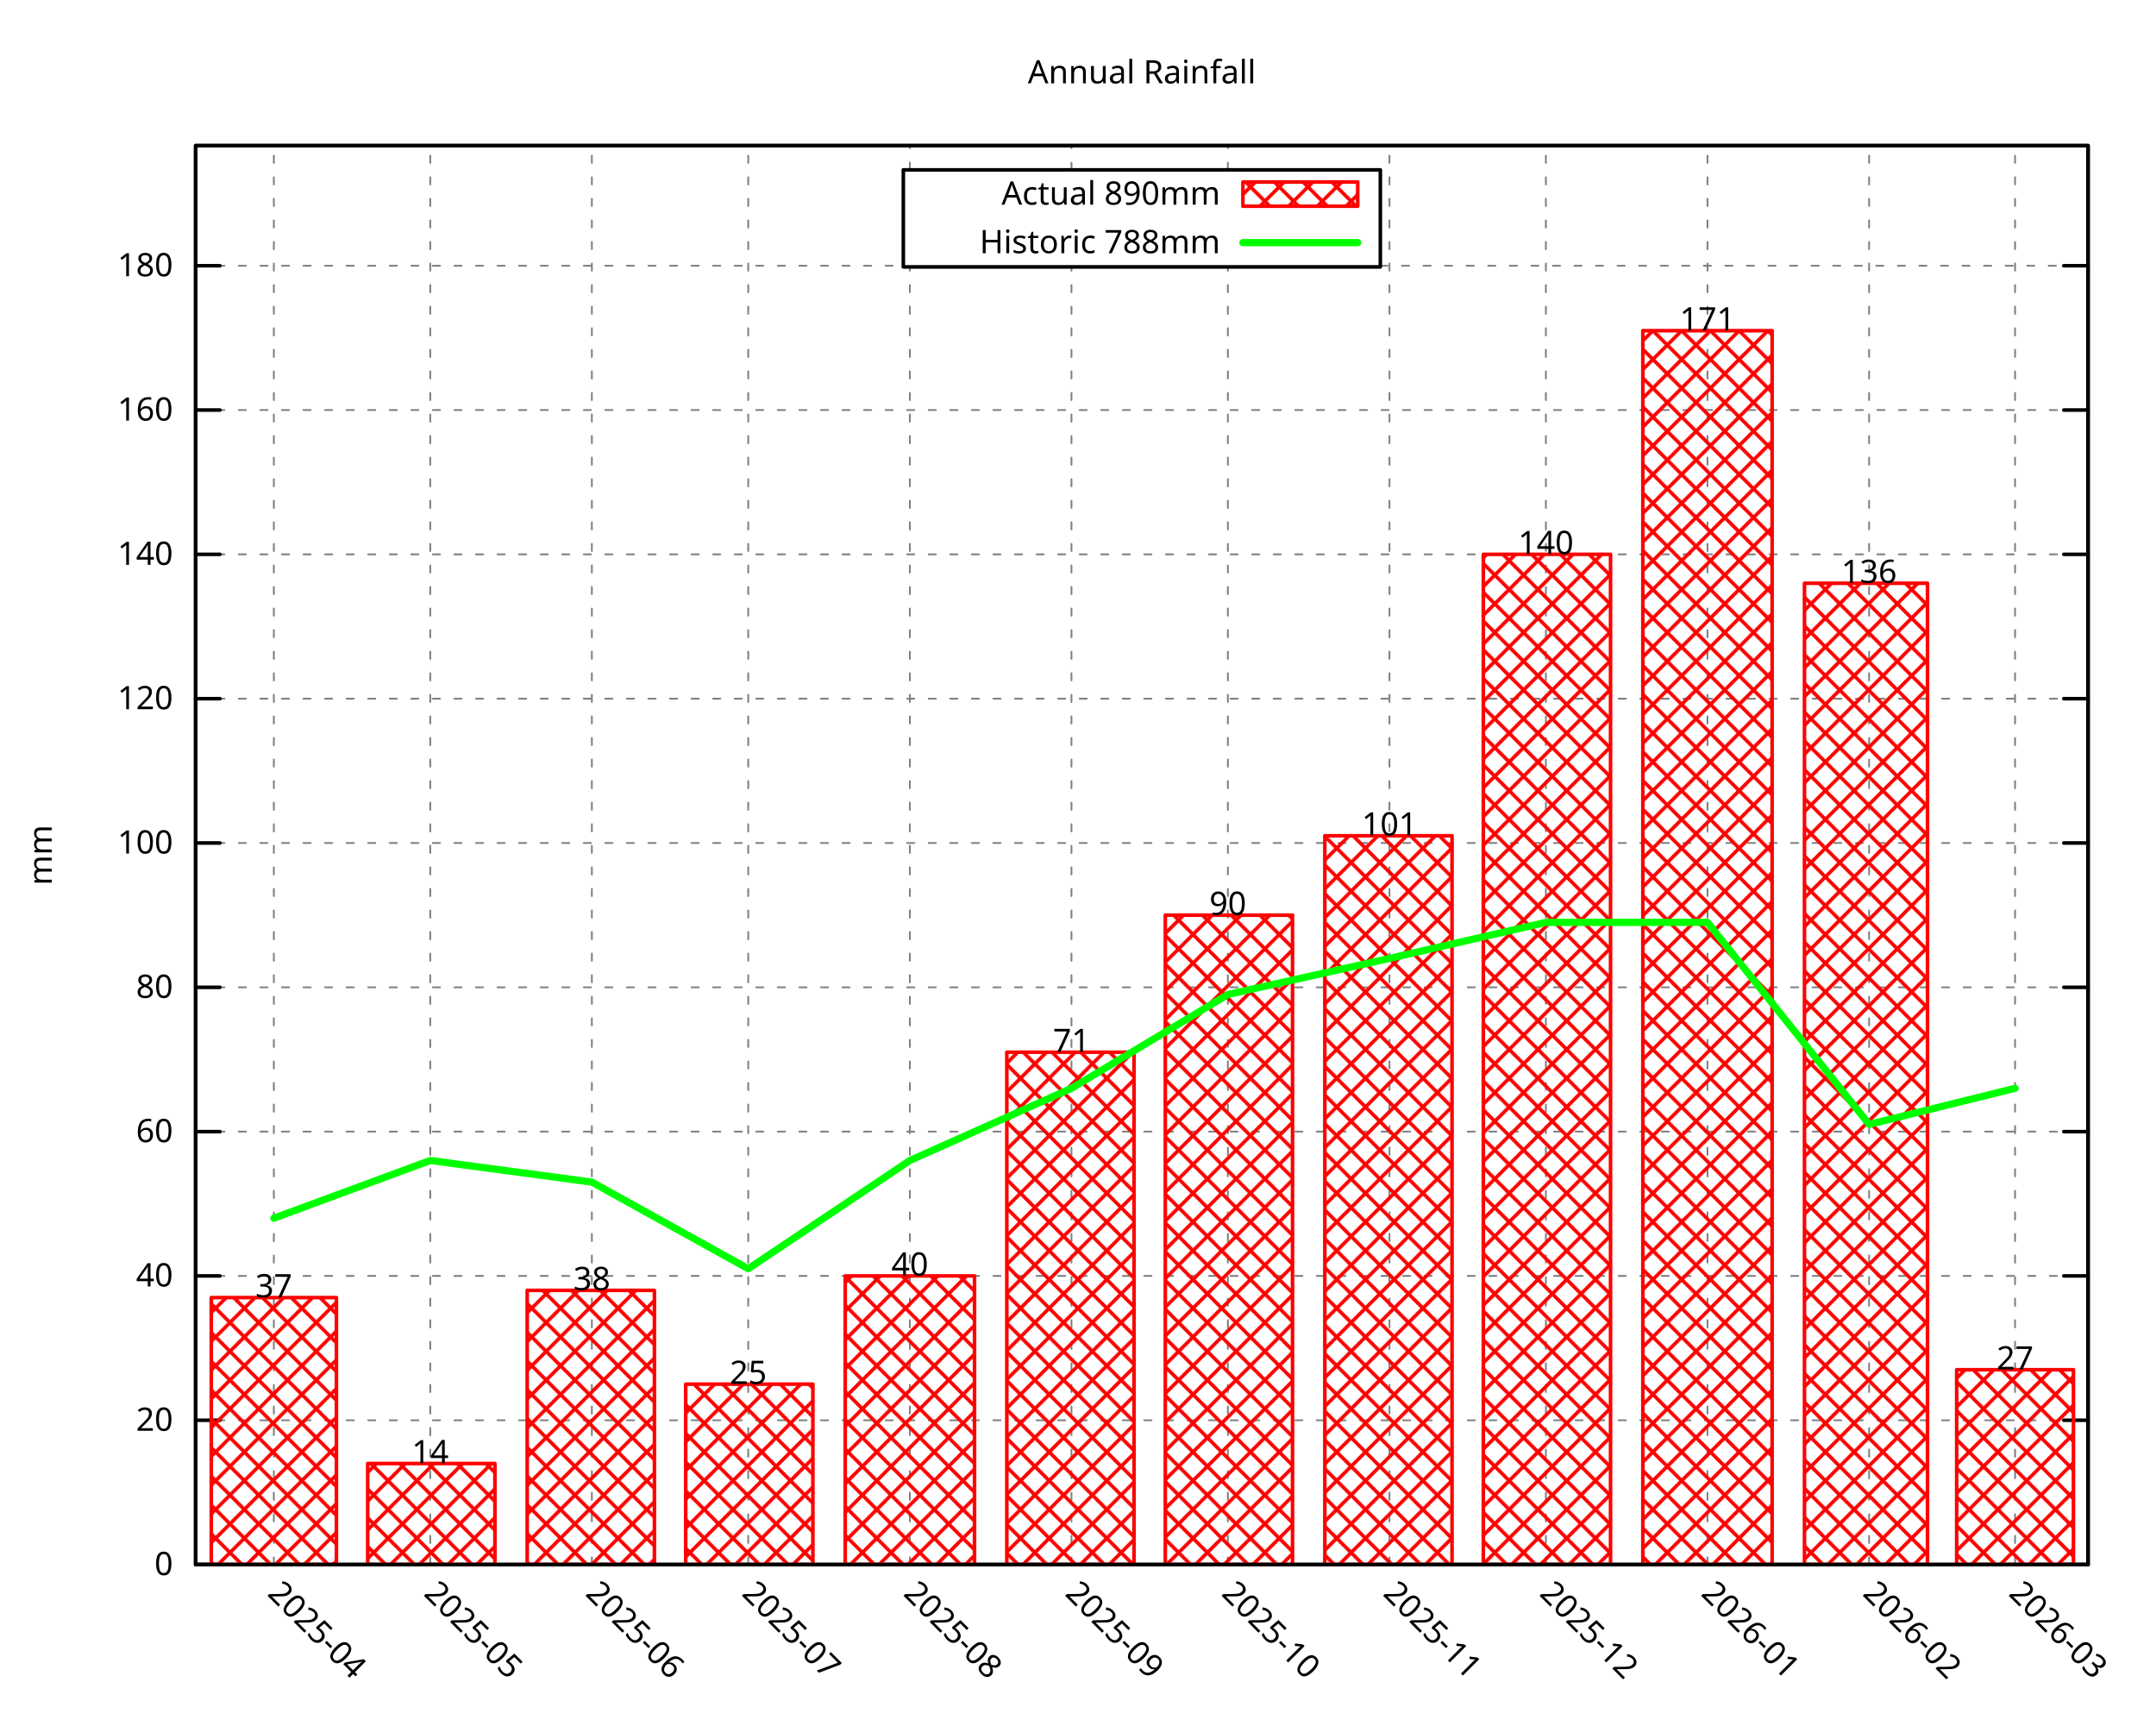
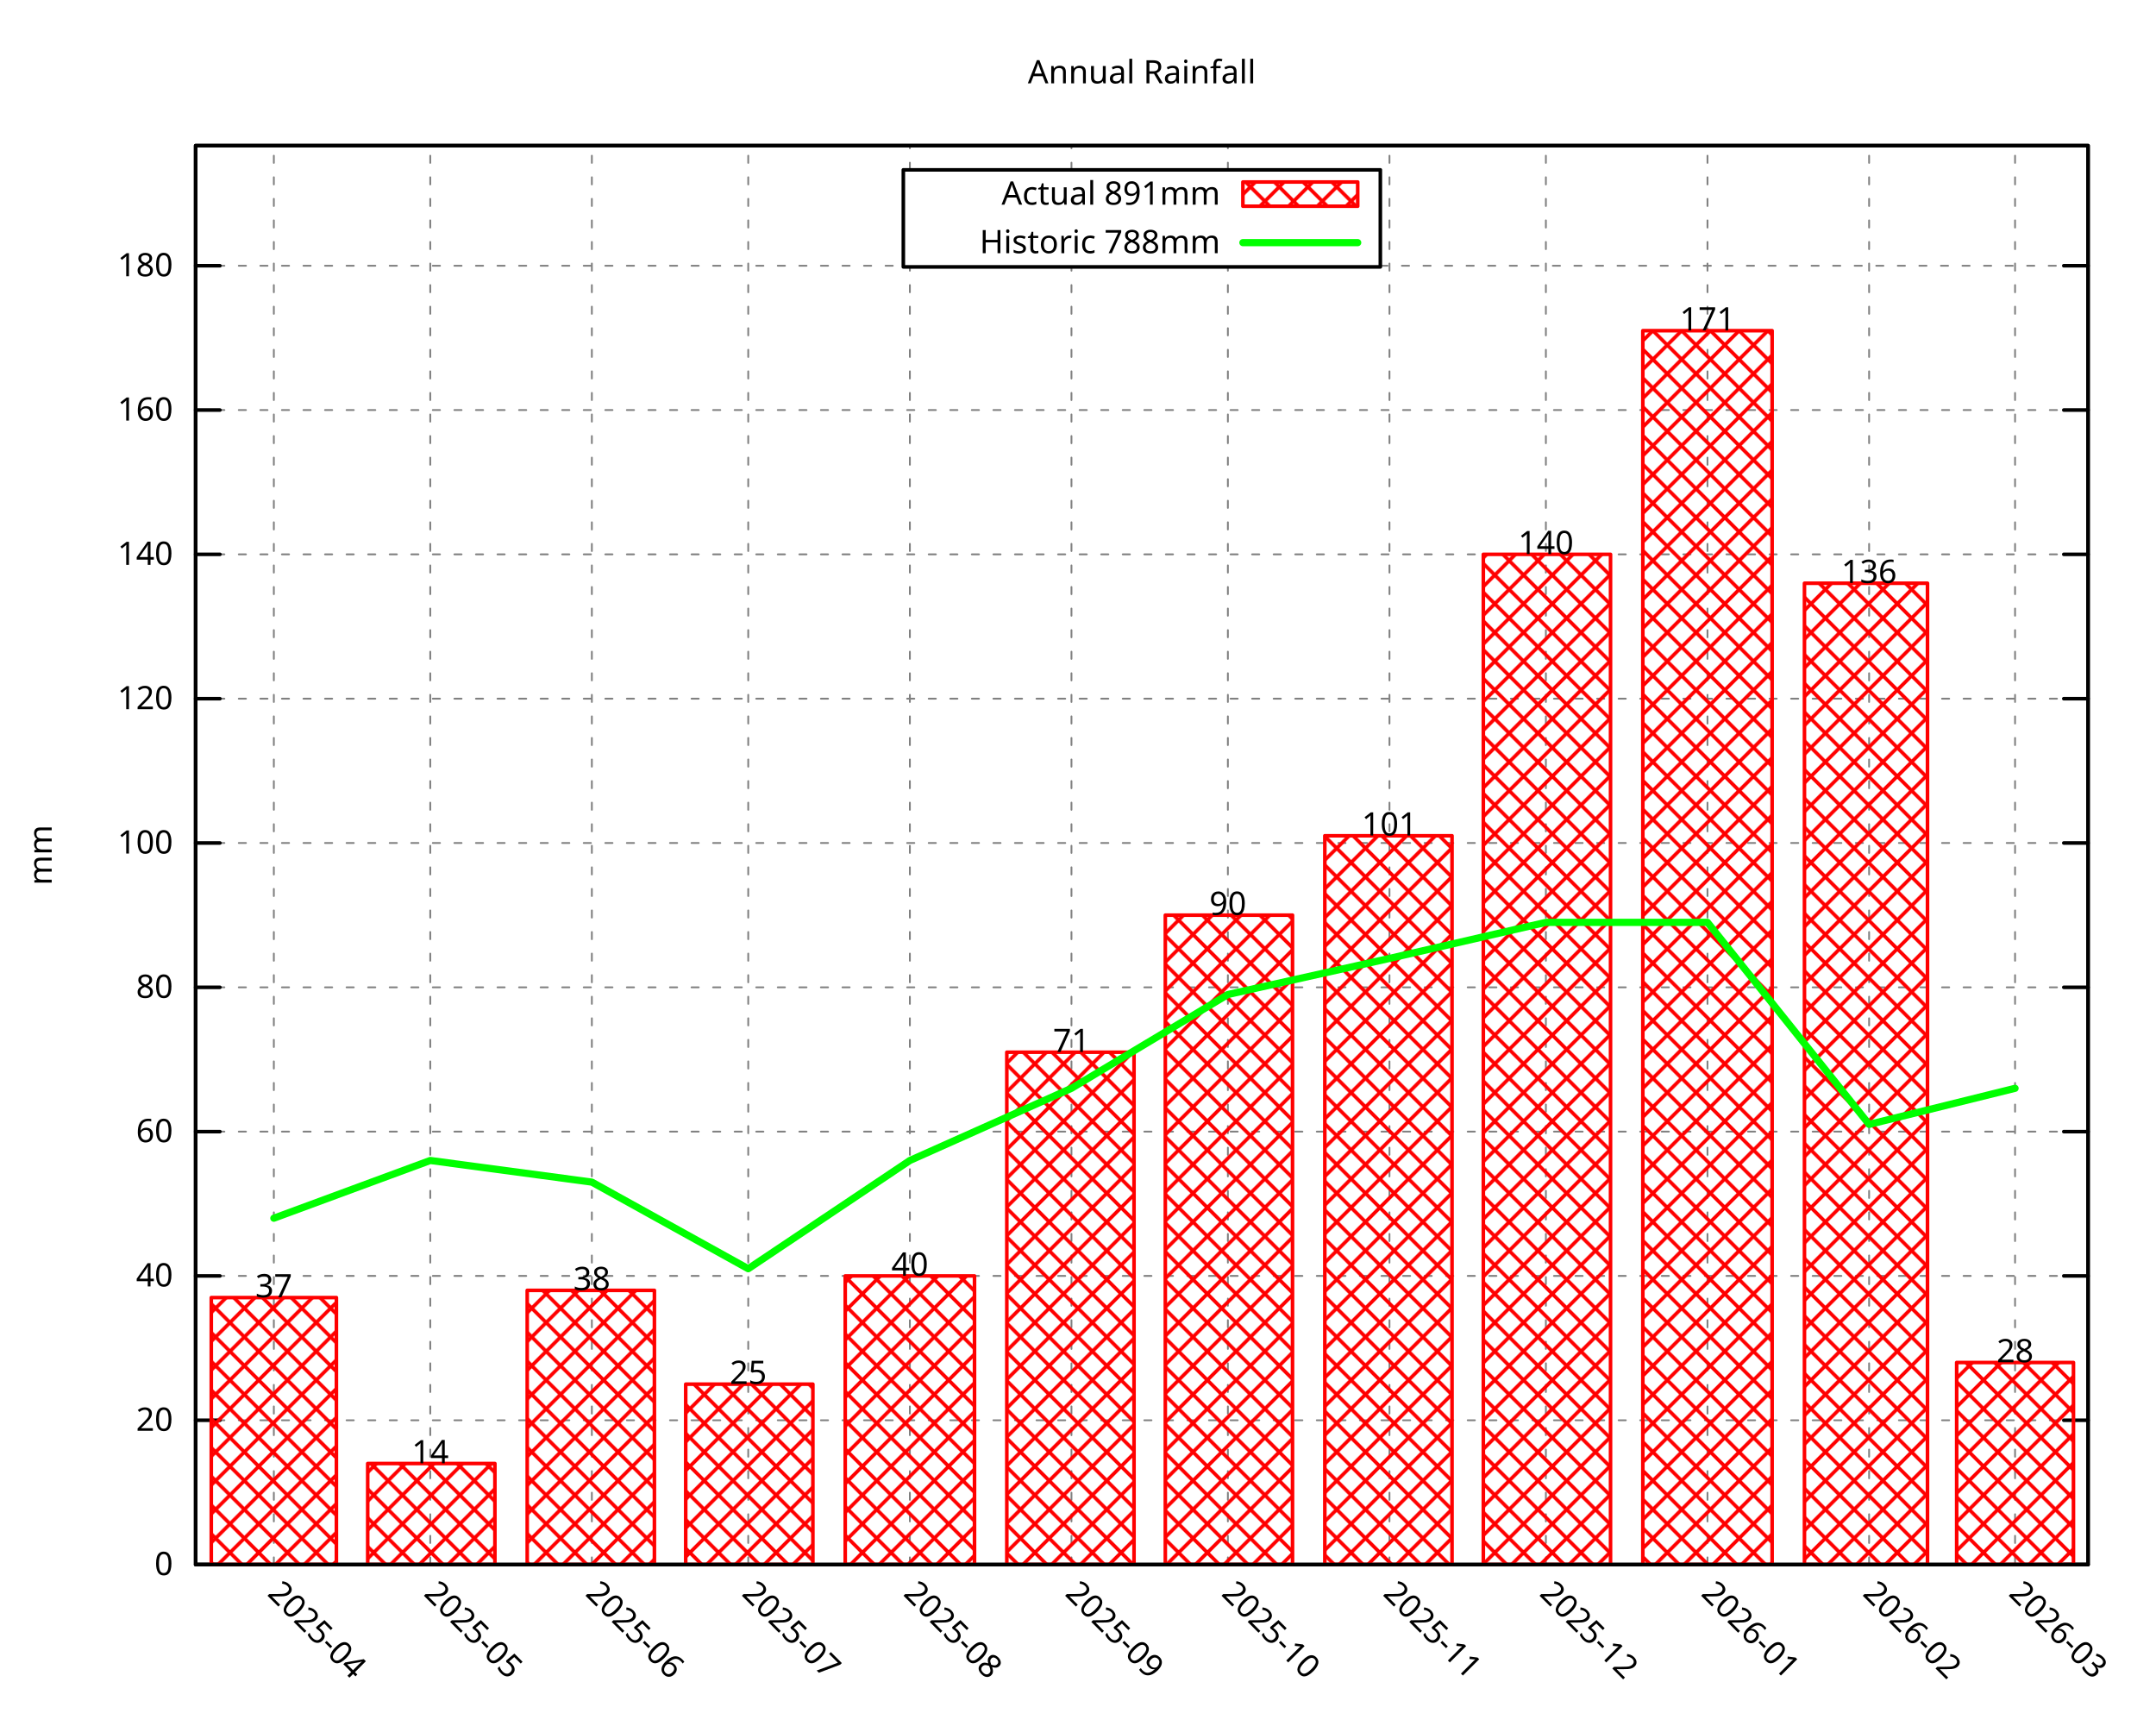
<svg xmlns="http://www.w3.org/2000/svg" xmlns:xlink="http://www.w3.org/1999/xlink" width="600" height="480" viewBox="0 0 600 480">
  <g id="gnuplot_canvas">
    <rect x="0" y="0" width="600" height="480" fill="none" />
    <defs>
      <circle id="gpDot" r="0.5" stroke-width="0.5" stroke="currentColor" />
      <path id="gpPt0" stroke-width="0.296" stroke="currentColor" d="M-1,0 h2 M0,-1 v2" />
      <path id="gpPt1" stroke-width="0.296" stroke="currentColor" d="M-1,-1 L1,1 M1,-1 L-1,1" />
      <path id="gpPt2" stroke-width="0.296" stroke="currentColor" d="M-1,0 L1,0 M0,-1 L0,1 M-1,-1 L1,1 M-1,1 L1,-1" />
      <rect id="gpPt3" stroke-width="0.296" stroke="currentColor" x="-1" y="-1" width="2" height="2" />
      <rect id="gpPt4" stroke-width="0.296" stroke="currentColor" fill="currentColor" x="-1" y="-1" width="2" height="2" />
      <circle id="gpPt5" stroke-width="0.296" stroke="currentColor" cx="0" cy="0" r="1" />
      <use xlink:href="#gpPt5" id="gpPt6" fill="currentColor" stroke="none" />
      <path id="gpPt7" stroke-width="0.296" stroke="currentColor" d="M0,-1.33 L-1.33,0.67 L1.33,0.67 z" />
      <use xlink:href="#gpPt7" id="gpPt8" fill="currentColor" stroke="none" />
      <use xlink:href="#gpPt7" id="gpPt9" stroke="currentColor" transform="rotate(180)" />
      <use xlink:href="#gpPt9" id="gpPt10" fill="currentColor" stroke="none" />
      <use xlink:href="#gpPt3" id="gpPt11" stroke="currentColor" transform="rotate(45)" />
      <use xlink:href="#gpPt11" id="gpPt12" fill="currentColor" stroke="none" />
      <path id="gpPt13" stroke-width="0.296" stroke="currentColor" d="M0,1.330 L1.265,0.411 L0.782,-1.067 L-0.782,-1.076 L-1.265,0.411 z" />
      <use xlink:href="#gpPt13" id="gpPt14" fill="currentColor" stroke="none" />
      <filter id="textbox" filterUnits="objectBoundingBox" x="0" y="0" height="1" width="1">
        <feFlood flood-color="white" flood-opacity="1" result="bgnd" />
        <feComposite in="SourceGraphic" in2="bgnd" operator="atop" />
      </filter>
      <filter id="greybox" filterUnits="objectBoundingBox" x="0" y="0" height="1" width="1">
        <feFlood flood-color="lightgrey" flood-opacity="1" result="grey" />
        <feComposite in="SourceGraphic" in2="grey" operator="atop" />
      </filter>
    </defs>
    <g fill="none" color="white" stroke="currentColor" stroke-width="1.00" stroke-linecap="round" stroke-linejoin="round">
</g>
    <g fill="none" color="black" stroke="currentColor" stroke-width="1.00" stroke-linecap="round" stroke-linejoin="round">
</g>
    <g fill="none" color="black" stroke="black" stroke-width="0.50" stroke-linecap="round" stroke-linejoin="round">
</g>
    <g fill="none" color="gray" stroke="currentColor" stroke-width="0.50" stroke-linecap="round" stroke-linejoin="round">
      <path stroke="gray" stroke-dasharray="2,4" class="gridline" d="M54.45,435.32 L581.09,435.32  " />
    </g>
    <g fill="none" color="gray" stroke="gray" stroke-width="1.00" stroke-linecap="round" stroke-linejoin="round">
</g>
    <g fill="none" color="black" stroke="currentColor" stroke-width="1.00" stroke-linecap="round" stroke-linejoin="round">
      <path stroke="black" d="M54.45,435.32 L61.20,435.32 M581.09,435.32 L574.34,435.32  " />
      <g transform="translate(48.15,438.25)" stroke="none" fill="black" font-family="Droid Sans" font-size="9.00" text-anchor="end">
        <text>
          <tspan font-family="Droid Sans"> 0</tspan>
        </text>
      </g>
    </g>
    <g fill="none" color="black" stroke="currentColor" stroke-width="1.00" stroke-linecap="round" stroke-linejoin="round">
</g>
    <g fill="none" color="black" stroke="black" stroke-width="0.50" stroke-linecap="round" stroke-linejoin="round">
</g>
    <g fill="none" color="gray" stroke="currentColor" stroke-width="0.50" stroke-linecap="round" stroke-linejoin="round">
      <path stroke="gray" stroke-dasharray="2,4" class="gridline" d="M54.45,395.17 L581.09,395.17  " />
    </g>
    <g fill="none" color="gray" stroke="gray" stroke-width="1.00" stroke-linecap="round" stroke-linejoin="round">
</g>
    <g fill="none" color="black" stroke="currentColor" stroke-width="1.00" stroke-linecap="round" stroke-linejoin="round">
      <path stroke="black" d="M54.45,395.17 L61.20,395.17 M581.09,395.17 L574.34,395.17  " />
      <g transform="translate(48.15,398.10)" stroke="none" fill="black" font-family="Droid Sans" font-size="9.00" text-anchor="end">
        <text>
          <tspan font-family="Droid Sans"> 20</tspan>
        </text>
      </g>
    </g>
    <g fill="none" color="black" stroke="currentColor" stroke-width="1.00" stroke-linecap="round" stroke-linejoin="round">
</g>
    <g fill="none" color="black" stroke="black" stroke-width="0.50" stroke-linecap="round" stroke-linejoin="round">
</g>
    <g fill="none" color="gray" stroke="currentColor" stroke-width="0.50" stroke-linecap="round" stroke-linejoin="round">
      <path stroke="gray" stroke-dasharray="2,4" class="gridline" d="M54.45,355.01 L581.09,355.01  " />
    </g>
    <g fill="none" color="gray" stroke="gray" stroke-width="1.00" stroke-linecap="round" stroke-linejoin="round">
</g>
    <g fill="none" color="black" stroke="currentColor" stroke-width="1.00" stroke-linecap="round" stroke-linejoin="round">
      <path stroke="black" d="M54.45,355.01 L61.20,355.01 M581.09,355.01 L574.34,355.01  " />
      <g transform="translate(48.15,357.94)" stroke="none" fill="black" font-family="Droid Sans" font-size="9.00" text-anchor="end">
        <text>
          <tspan font-family="Droid Sans"> 40</tspan>
        </text>
      </g>
    </g>
    <g fill="none" color="black" stroke="currentColor" stroke-width="1.00" stroke-linecap="round" stroke-linejoin="round">
</g>
    <g fill="none" color="black" stroke="black" stroke-width="0.50" stroke-linecap="round" stroke-linejoin="round">
</g>
    <g fill="none" color="gray" stroke="currentColor" stroke-width="0.50" stroke-linecap="round" stroke-linejoin="round">
      <path stroke="gray" stroke-dasharray="2,4" class="gridline" d="M54.45,314.86 L581.09,314.86  " />
    </g>
    <g fill="none" color="gray" stroke="gray" stroke-width="1.00" stroke-linecap="round" stroke-linejoin="round">
</g>
    <g fill="none" color="black" stroke="currentColor" stroke-width="1.00" stroke-linecap="round" stroke-linejoin="round">
      <path stroke="black" d="M54.45,314.86 L61.20,314.86 M581.09,314.86 L574.34,314.86  " />
      <g transform="translate(48.15,317.79)" stroke="none" fill="black" font-family="Droid Sans" font-size="9.00" text-anchor="end">
        <text>
          <tspan font-family="Droid Sans"> 60</tspan>
        </text>
      </g>
    </g>
    <g fill="none" color="black" stroke="currentColor" stroke-width="1.00" stroke-linecap="round" stroke-linejoin="round">
</g>
    <g fill="none" color="black" stroke="black" stroke-width="0.50" stroke-linecap="round" stroke-linejoin="round">
</g>
    <g fill="none" color="gray" stroke="currentColor" stroke-width="0.50" stroke-linecap="round" stroke-linejoin="round">
      <path stroke="gray" stroke-dasharray="2,4" class="gridline" d="M54.45,274.71 L581.09,274.71  " />
    </g>
    <g fill="none" color="gray" stroke="gray" stroke-width="1.00" stroke-linecap="round" stroke-linejoin="round">
</g>
    <g fill="none" color="black" stroke="currentColor" stroke-width="1.00" stroke-linecap="round" stroke-linejoin="round">
      <path stroke="black" d="M54.45,274.71 L61.20,274.71 M581.09,274.71 L574.34,274.71  " />
      <g transform="translate(48.15,277.64)" stroke="none" fill="black" font-family="Droid Sans" font-size="9.00" text-anchor="end">
        <text>
          <tspan font-family="Droid Sans"> 80</tspan>
        </text>
      </g>
    </g>
    <g fill="none" color="black" stroke="currentColor" stroke-width="1.00" stroke-linecap="round" stroke-linejoin="round">
</g>
    <g fill="none" color="black" stroke="black" stroke-width="0.50" stroke-linecap="round" stroke-linejoin="round">
</g>
    <g fill="none" color="gray" stroke="currentColor" stroke-width="0.50" stroke-linecap="round" stroke-linejoin="round">
      <path stroke="gray" stroke-dasharray="2,4" class="gridline" d="M54.45,234.55 L581.09,234.55  " />
    </g>
    <g fill="none" color="gray" stroke="gray" stroke-width="1.00" stroke-linecap="round" stroke-linejoin="round">
</g>
    <g fill="none" color="black" stroke="currentColor" stroke-width="1.00" stroke-linecap="round" stroke-linejoin="round">
      <path stroke="black" d="M54.45,234.55 L61.20,234.55 M581.09,234.55 L574.34,234.55  " />
      <g transform="translate(48.15,237.48)" stroke="none" fill="black" font-family="Droid Sans" font-size="9.00" text-anchor="end">
        <text>
          <tspan font-family="Droid Sans"> 100</tspan>
        </text>
      </g>
    </g>
    <g fill="none" color="black" stroke="currentColor" stroke-width="1.00" stroke-linecap="round" stroke-linejoin="round">
</g>
    <g fill="none" color="black" stroke="black" stroke-width="0.50" stroke-linecap="round" stroke-linejoin="round">
</g>
    <g fill="none" color="gray" stroke="currentColor" stroke-width="0.50" stroke-linecap="round" stroke-linejoin="round">
      <path stroke="gray" stroke-dasharray="2,4" class="gridline" d="M54.45,194.40 L581.09,194.40  " />
    </g>
    <g fill="none" color="gray" stroke="gray" stroke-width="1.00" stroke-linecap="round" stroke-linejoin="round">
</g>
    <g fill="none" color="black" stroke="currentColor" stroke-width="1.00" stroke-linecap="round" stroke-linejoin="round">
      <path stroke="black" d="M54.45,194.40 L61.20,194.40 M581.09,194.40 L574.34,194.40  " />
      <g transform="translate(48.15,197.33)" stroke="none" fill="black" font-family="Droid Sans" font-size="9.00" text-anchor="end">
        <text>
          <tspan font-family="Droid Sans"> 120</tspan>
        </text>
      </g>
    </g>
    <g fill="none" color="black" stroke="currentColor" stroke-width="1.00" stroke-linecap="round" stroke-linejoin="round">
</g>
    <g fill="none" color="black" stroke="black" stroke-width="0.50" stroke-linecap="round" stroke-linejoin="round">
</g>
    <g fill="none" color="gray" stroke="currentColor" stroke-width="0.50" stroke-linecap="round" stroke-linejoin="round">
      <path stroke="gray" stroke-dasharray="2,4" class="gridline" d="M54.45,154.24 L581.09,154.24  " />
    </g>
    <g fill="none" color="gray" stroke="gray" stroke-width="1.00" stroke-linecap="round" stroke-linejoin="round">
</g>
    <g fill="none" color="black" stroke="currentColor" stroke-width="1.00" stroke-linecap="round" stroke-linejoin="round">
      <path stroke="black" d="M54.45,154.24 L61.20,154.24 M581.09,154.24 L574.34,154.24  " />
      <g transform="translate(48.15,157.17)" stroke="none" fill="black" font-family="Droid Sans" font-size="9.00" text-anchor="end">
        <text>
          <tspan font-family="Droid Sans"> 140</tspan>
        </text>
      </g>
    </g>
    <g fill="none" color="black" stroke="currentColor" stroke-width="1.00" stroke-linecap="round" stroke-linejoin="round">
</g>
    <g fill="none" color="black" stroke="black" stroke-width="0.50" stroke-linecap="round" stroke-linejoin="round">
</g>
    <g fill="none" color="gray" stroke="currentColor" stroke-width="0.50" stroke-linecap="round" stroke-linejoin="round">
      <path stroke="gray" stroke-dasharray="2,4" class="gridline" d="M54.45,114.09 L581.09,114.09  " />
    </g>
    <g fill="none" color="gray" stroke="gray" stroke-width="1.00" stroke-linecap="round" stroke-linejoin="round">
</g>
    <g fill="none" color="black" stroke="currentColor" stroke-width="1.00" stroke-linecap="round" stroke-linejoin="round">
      <path stroke="black" d="M54.45,114.09 L61.20,114.09 M581.09,114.09 L574.34,114.09  " />
      <g transform="translate(48.15,117.02)" stroke="none" fill="black" font-family="Droid Sans" font-size="9.00" text-anchor="end">
        <text>
          <tspan font-family="Droid Sans"> 160</tspan>
        </text>
      </g>
    </g>
    <g fill="none" color="black" stroke="currentColor" stroke-width="1.00" stroke-linecap="round" stroke-linejoin="round">
</g>
    <g fill="none" color="black" stroke="black" stroke-width="0.50" stroke-linecap="round" stroke-linejoin="round">
</g>
    <g fill="none" color="gray" stroke="currentColor" stroke-width="0.50" stroke-linecap="round" stroke-linejoin="round">
      <path stroke="gray" stroke-dasharray="2,4" class="gridline" d="M54.45,73.94 L251.39,73.94 M384.14,73.94 L581.09,73.94  " />
    </g>
    <g fill="none" color="gray" stroke="gray" stroke-width="1.00" stroke-linecap="round" stroke-linejoin="round">
</g>
    <g fill="none" color="black" stroke="currentColor" stroke-width="1.00" stroke-linecap="round" stroke-linejoin="round">
      <path stroke="black" d="M54.45,73.94 L61.20,73.94 M581.09,73.94 L574.34,73.94  " />
      <g transform="translate(48.15,76.87)" stroke="none" fill="black" font-family="Droid Sans" font-size="9.00" text-anchor="end">
        <text>
          <tspan font-family="Droid Sans"> 180</tspan>
        </text>
      </g>
    </g>
    <g fill="none" color="black" stroke="currentColor" stroke-width="1.00" stroke-linecap="round" stroke-linejoin="round">
</g>
    <g fill="none" color="black" stroke="black" stroke-width="0.50" stroke-linecap="round" stroke-linejoin="round">
</g>
    <g fill="none" color="gray" stroke="currentColor" stroke-width="0.50" stroke-linecap="round" stroke-linejoin="round">
      <path stroke="gray" stroke-dasharray="2,4" class="gridline" d="M76.21,435.32 L76.21,40.51  " />
    </g>
    <g fill="none" color="gray" stroke="gray" stroke-width="1.00" stroke-linecap="round" stroke-linejoin="round">
</g>
    <g fill="none" color="black" stroke="currentColor" stroke-width="1.00" stroke-linecap="round" stroke-linejoin="round">
      <path stroke="black" d="M76.21,435.32 M76.21,40.51  " />
      <g transform="translate(74.14,443.69) rotate(45.00)" stroke="none" fill="black" font-family="Droid Sans" font-size="9.00" text-anchor="start">
        <text>
          <tspan font-family="Droid Sans">2025-04</tspan>
        </text>
      </g>
    </g>
    <g fill="none" color="black" stroke="currentColor" stroke-width="1.00" stroke-linecap="round" stroke-linejoin="round">
</g>
    <g fill="none" color="black" stroke="black" stroke-width="0.50" stroke-linecap="round" stroke-linejoin="round">
</g>
    <g fill="none" color="gray" stroke="currentColor" stroke-width="0.50" stroke-linecap="round" stroke-linejoin="round">
      <path stroke="gray" stroke-dasharray="2,4" class="gridline" d="M119.74,435.32 L119.74,40.51  " />
    </g>
    <g fill="none" color="gray" stroke="gray" stroke-width="1.00" stroke-linecap="round" stroke-linejoin="round">
</g>
    <g fill="none" color="black" stroke="currentColor" stroke-width="1.00" stroke-linecap="round" stroke-linejoin="round">
      <path stroke="black" d="M119.74,435.32 M119.74,40.51  " />
      <g transform="translate(117.67,443.69) rotate(45.00)" stroke="none" fill="black" font-family="Droid Sans" font-size="9.00" text-anchor="start">
        <text>
          <tspan font-family="Droid Sans">2025-05</tspan>
        </text>
      </g>
    </g>
    <g fill="none" color="black" stroke="currentColor" stroke-width="1.00" stroke-linecap="round" stroke-linejoin="round">
</g>
    <g fill="none" color="black" stroke="black" stroke-width="0.50" stroke-linecap="round" stroke-linejoin="round">
</g>
    <g fill="none" color="gray" stroke="currentColor" stroke-width="0.50" stroke-linecap="round" stroke-linejoin="round">
      <path stroke="gray" stroke-dasharray="2,4" class="gridline" d="M164.71,435.32 L164.71,40.51  " />
    </g>
    <g fill="none" color="gray" stroke="gray" stroke-width="1.00" stroke-linecap="round" stroke-linejoin="round">
</g>
    <g fill="none" color="black" stroke="currentColor" stroke-width="1.00" stroke-linecap="round" stroke-linejoin="round">
      <path stroke="black" d="M164.71,435.32 M164.71,40.51  " />
      <g transform="translate(162.64,443.69) rotate(45.00)" stroke="none" fill="black" font-family="Droid Sans" font-size="9.00" text-anchor="start">
        <text>
          <tspan font-family="Droid Sans">2025-06</tspan>
        </text>
      </g>
    </g>
    <g fill="none" color="black" stroke="currentColor" stroke-width="1.00" stroke-linecap="round" stroke-linejoin="round">
</g>
    <g fill="none" color="black" stroke="black" stroke-width="0.50" stroke-linecap="round" stroke-linejoin="round">
</g>
    <g fill="none" color="gray" stroke="currentColor" stroke-width="0.50" stroke-linecap="round" stroke-linejoin="round">
      <path stroke="gray" stroke-dasharray="2,4" class="gridline" d="M208.23,435.32 L208.23,40.51  " />
    </g>
    <g fill="none" color="gray" stroke="gray" stroke-width="1.00" stroke-linecap="round" stroke-linejoin="round">
</g>
    <g fill="none" color="black" stroke="currentColor" stroke-width="1.00" stroke-linecap="round" stroke-linejoin="round">
      <path stroke="black" d="M208.23,435.32 M208.23,40.51  " />
      <g transform="translate(206.16,443.69) rotate(45.00)" stroke="none" fill="black" font-family="Droid Sans" font-size="9.00" text-anchor="start">
        <text>
          <tspan font-family="Droid Sans">2025-07</tspan>
        </text>
      </g>
    </g>
    <g fill="none" color="black" stroke="currentColor" stroke-width="1.00" stroke-linecap="round" stroke-linejoin="round">
</g>
    <g fill="none" color="black" stroke="black" stroke-width="0.50" stroke-linecap="round" stroke-linejoin="round">
</g>
    <g fill="none" color="gray" stroke="currentColor" stroke-width="0.50" stroke-linecap="round" stroke-linejoin="round">
      <path stroke="gray" stroke-dasharray="2,4" class="gridline" d="M253.21,435.32 L253.21,74.26 M253.21,47.26 L253.21,40.51  " />
    </g>
    <g fill="none" color="gray" stroke="gray" stroke-width="1.00" stroke-linecap="round" stroke-linejoin="round">
</g>
    <g fill="none" color="black" stroke="currentColor" stroke-width="1.00" stroke-linecap="round" stroke-linejoin="round">
      <path stroke="black" d="M253.21,435.32 M253.21,40.51  " />
      <g transform="translate(251.14,443.69) rotate(45.00)" stroke="none" fill="black" font-family="Droid Sans" font-size="9.00" text-anchor="start">
        <text>
          <tspan font-family="Droid Sans">2025-08</tspan>
        </text>
      </g>
    </g>
    <g fill="none" color="black" stroke="currentColor" stroke-width="1.00" stroke-linecap="round" stroke-linejoin="round">
</g>
    <g fill="none" color="black" stroke="black" stroke-width="0.50" stroke-linecap="round" stroke-linejoin="round">
</g>
    <g fill="none" color="gray" stroke="currentColor" stroke-width="0.50" stroke-linecap="round" stroke-linejoin="round">
      <path stroke="gray" stroke-dasharray="2,4" class="gridline" d="M298.18,435.32 L298.18,74.26 M298.18,47.26 L298.18,40.51  " />
    </g>
    <g fill="none" color="gray" stroke="gray" stroke-width="1.00" stroke-linecap="round" stroke-linejoin="round">
</g>
    <g fill="none" color="black" stroke="currentColor" stroke-width="1.00" stroke-linecap="round" stroke-linejoin="round">
      <path stroke="black" d="M298.18,435.32 M298.18,40.51  " />
      <g transform="translate(296.11,443.69) rotate(45.00)" stroke="none" fill="black" font-family="Droid Sans" font-size="9.00" text-anchor="start">
        <text>
          <tspan font-family="Droid Sans">2025-09</tspan>
        </text>
      </g>
    </g>
    <g fill="none" color="black" stroke="currentColor" stroke-width="1.00" stroke-linecap="round" stroke-linejoin="round">
</g>
    <g fill="none" color="black" stroke="black" stroke-width="0.50" stroke-linecap="round" stroke-linejoin="round">
</g>
    <g fill="none" color="gray" stroke="currentColor" stroke-width="0.50" stroke-linecap="round" stroke-linejoin="round">
      <path stroke="gray" stroke-dasharray="2,4" class="gridline" d="M341.71,435.32 L341.71,74.26 M341.71,47.26 L341.71,40.51  " />
    </g>
    <g fill="none" color="gray" stroke="gray" stroke-width="1.00" stroke-linecap="round" stroke-linejoin="round">
</g>
    <g fill="none" color="black" stroke="currentColor" stroke-width="1.00" stroke-linecap="round" stroke-linejoin="round">
      <path stroke="black" d="M341.71,435.32 M341.71,40.51  " />
      <g transform="translate(339.64,443.69) rotate(45.00)" stroke="none" fill="black" font-family="Droid Sans" font-size="9.00" text-anchor="start">
        <text>
          <tspan font-family="Droid Sans">2025-10</tspan>
        </text>
      </g>
    </g>
    <g fill="none" color="black" stroke="currentColor" stroke-width="1.00" stroke-linecap="round" stroke-linejoin="round">
</g>
    <g fill="none" color="black" stroke="black" stroke-width="0.50" stroke-linecap="round" stroke-linejoin="round">
</g>
    <g fill="none" color="gray" stroke="currentColor" stroke-width="0.50" stroke-linecap="round" stroke-linejoin="round">
      <path stroke="gray" stroke-dasharray="2,4" class="gridline" d="M386.68,435.32 L386.68,40.51  " />
    </g>
    <g fill="none" color="gray" stroke="gray" stroke-width="1.00" stroke-linecap="round" stroke-linejoin="round">
</g>
    <g fill="none" color="black" stroke="currentColor" stroke-width="1.00" stroke-linecap="round" stroke-linejoin="round">
      <path stroke="black" d="M386.68,435.32 M386.68,40.51  " />
      <g transform="translate(384.61,443.69) rotate(45.00)" stroke="none" fill="black" font-family="Droid Sans" font-size="9.00" text-anchor="start">
        <text>
          <tspan font-family="Droid Sans">2025-11</tspan>
        </text>
      </g>
    </g>
    <g fill="none" color="black" stroke="currentColor" stroke-width="1.00" stroke-linecap="round" stroke-linejoin="round">
</g>
    <g fill="none" color="black" stroke="black" stroke-width="0.50" stroke-linecap="round" stroke-linejoin="round">
</g>
    <g fill="none" color="gray" stroke="currentColor" stroke-width="0.50" stroke-linecap="round" stroke-linejoin="round">
      <path stroke="gray" stroke-dasharray="2,4" class="gridline" d="M430.21,435.32 L430.21,40.51  " />
    </g>
    <g fill="none" color="gray" stroke="gray" stroke-width="1.00" stroke-linecap="round" stroke-linejoin="round">
</g>
    <g fill="none" color="black" stroke="currentColor" stroke-width="1.00" stroke-linecap="round" stroke-linejoin="round">
      <path stroke="black" d="M430.21,435.32 M430.21,40.51  " />
      <g transform="translate(428.14,443.69) rotate(45.00)" stroke="none" fill="black" font-family="Droid Sans" font-size="9.00" text-anchor="start">
        <text>
          <tspan font-family="Droid Sans">2025-12</tspan>
        </text>
      </g>
    </g>
    <g fill="none" color="black" stroke="currentColor" stroke-width="1.00" stroke-linecap="round" stroke-linejoin="round">
</g>
    <g fill="none" color="black" stroke="black" stroke-width="0.50" stroke-linecap="round" stroke-linejoin="round">
</g>
    <g fill="none" color="gray" stroke="currentColor" stroke-width="0.50" stroke-linecap="round" stroke-linejoin="round">
      <path stroke="gray" stroke-dasharray="2,4" class="gridline" d="M475.18,435.32 L475.18,40.51  " />
    </g>
    <g fill="none" color="gray" stroke="gray" stroke-width="1.00" stroke-linecap="round" stroke-linejoin="round">
</g>
    <g fill="none" color="black" stroke="currentColor" stroke-width="1.00" stroke-linecap="round" stroke-linejoin="round">
      <path stroke="black" d="M475.18,435.32 M475.18,40.51  " />
      <g transform="translate(473.11,443.69) rotate(45.00)" stroke="none" fill="black" font-family="Droid Sans" font-size="9.00" text-anchor="start">
        <text>
          <tspan font-family="Droid Sans">2026-01</tspan>
        </text>
      </g>
    </g>
    <g fill="none" color="black" stroke="currentColor" stroke-width="1.00" stroke-linecap="round" stroke-linejoin="round">
</g>
    <g fill="none" color="black" stroke="black" stroke-width="0.50" stroke-linecap="round" stroke-linejoin="round">
</g>
    <g fill="none" color="gray" stroke="currentColor" stroke-width="0.50" stroke-linecap="round" stroke-linejoin="round">
      <path stroke="gray" stroke-dasharray="2,4" class="gridline" d="M520.16,435.32 L520.16,40.51  " />
    </g>
    <g fill="none" color="gray" stroke="gray" stroke-width="1.00" stroke-linecap="round" stroke-linejoin="round">
</g>
    <g fill="none" color="black" stroke="currentColor" stroke-width="1.00" stroke-linecap="round" stroke-linejoin="round">
      <path stroke="black" d="M520.16,435.32 M520.16,40.51  " />
      <g transform="translate(518.09,443.69) rotate(45.00)" stroke="none" fill="black" font-family="Droid Sans" font-size="9.00" text-anchor="start">
        <text>
          <tspan font-family="Droid Sans">2026-02</tspan>
        </text>
      </g>
    </g>
    <g fill="none" color="black" stroke="currentColor" stroke-width="1.00" stroke-linecap="round" stroke-linejoin="round">
</g>
    <g fill="none" color="black" stroke="black" stroke-width="0.50" stroke-linecap="round" stroke-linejoin="round">
</g>
    <g fill="none" color="gray" stroke="currentColor" stroke-width="0.50" stroke-linecap="round" stroke-linejoin="round">
      <path stroke="gray" stroke-dasharray="2,4" class="gridline" d="M560.78,435.32 L560.78,40.51  " />
    </g>
    <g fill="none" color="gray" stroke="gray" stroke-width="1.00" stroke-linecap="round" stroke-linejoin="round">
</g>
    <g fill="none" color="black" stroke="currentColor" stroke-width="1.00" stroke-linecap="round" stroke-linejoin="round">
      <path stroke="black" d="M560.78,435.32 M560.78,40.51  " />
      <g transform="translate(558.71,443.69) rotate(45.00)" stroke="none" fill="black" font-family="Droid Sans" font-size="9.00" text-anchor="start">
        <text>
          <tspan font-family="Droid Sans">2026-03</tspan>
        </text>
      </g>
    </g>
    <g fill="none" color="black" stroke="currentColor" stroke-width="1.00" stroke-linecap="round" stroke-linejoin="round">
</g>
    <g fill="none" color="black" stroke="currentColor" stroke-width="1.00" stroke-linecap="round" stroke-linejoin="round">
      <path stroke="black" d="M54.45,40.51 L54.45,435.32 L581.09,435.32 L581.09,40.51 L54.45,40.51 Z  " />
    </g>
    <g fill="none" color="black" stroke="currentColor" stroke-width="1.00" stroke-linecap="round" stroke-linejoin="round">
</g>
    <g fill="none" color="black" stroke="currentColor" stroke-width="1.00" stroke-linecap="round" stroke-linejoin="round">
      <path stroke="black" d="M251.39,74.26 L251.39,47.26 L384.14,47.26 L384.14,74.26 L251.39,74.26 Z  " />
    </g>
    <g id="gnuplot_plot_1">
      <g fill="none" color="black" stroke="currentColor" stroke-width="1.00" stroke-linecap="round" stroke-linejoin="round">
        <g transform="translate(339.59,56.94)" stroke="none" fill="black" font-family="Droid Sans" font-size="9.00" text-anchor="end">
          <text>
-             <tspan font-family="Droid Sans">Actual 890mm</tspan>
+             <tspan font-family="Droid Sans">Actual 891mm</tspan>
          </text>
        </g>
      </g>
      <g fill="none" color="black" stroke="currentColor" stroke-width="1.00" stroke-linecap="round" stroke-linejoin="round">
        <defs>
          <pattern id="gpPat1" patternUnits="userSpaceOnUse" x="0" y="0" width="8" height="8">
            <path style="fill:none; stroke:rgb(255,0,0)" d="M0,0 L8,8 M0,8 L8,0" />
          </pattern>
        </defs>
        <g stroke="none" shape-rendering="crispEdges">
          <polygon fill="url(#gpPat1)" points="345.89,57.38 377.84,57.38 377.84,50.63 345.89,50.63 " />
        </g>
        <path stroke="rgb(255,   0,   0)" d="M345.89,57.38 L377.84,57.38 L377.84,50.64 L345.89,50.64 L345.89,57.38 Z  " />
      </g>
      <g fill="none" color="black" stroke="currentColor" stroke-width="1.00" stroke-linecap="round" stroke-linejoin="round">
        <defs>
          <pattern id="gpPat2" patternUnits="userSpaceOnUse" x="0" y="0" width="8" height="8">
            <path style="fill:none; stroke:rgb(255,0,0)" d="M0,0 L8,8 M0,8 L8,0" />
          </pattern>
        </defs>
        <g stroke="none" shape-rendering="crispEdges">
          <polygon fill="url(#gpPat2)" points="58.80,435.32 93.63,435.32 93.63,361.03 58.80,361.03 " />
        </g>
        <path stroke="rgb(255,   0,   0)" d="M58.80,435.32 L58.80,361.04 L93.62,361.04 L93.62,435.32 L58.80,435.32 Z  " />
        <g stroke="none" shape-rendering="crispEdges">
          <polygon fill="url(#gpPat2)" points="102.33,435.32 137.74,435.32 137.74,407.20 102.33,407.20 " />
        </g>
        <path stroke="rgb(255,   0,   0)" d="M102.33,435.32 L102.33,407.21 L137.73,407.21 L137.73,435.32 L102.33,435.32 Z  " />
        <g stroke="none" shape-rendering="crispEdges">
          <polygon fill="url(#gpPat2)" points="146.72,435.32 182.13,435.32 182.13,359.02 146.72,359.02 " />
        </g>
        <path stroke="rgb(255,   0,   0)" d="M146.72,435.32 L146.72,359.03 L182.12,359.03 L182.12,435.32 L146.72,435.32 Z  " />
        <g stroke="none" shape-rendering="crispEdges">
          <polygon fill="url(#gpPat2)" points="190.83,435.32 226.23,435.32 226.23,385.12 190.83,385.12 " />
        </g>
        <path stroke="rgb(255,   0,   0)" d="M190.83,435.32 L190.83,385.13 L226.22,385.13 L226.22,435.32 L190.83,435.32 Z  " />
        <g stroke="none" shape-rendering="crispEdges">
          <polygon fill="url(#gpPat2)" points="235.22,435.32 271.21,435.32 271.21,355.00 235.22,355.00 " />
        </g>
        <path stroke="rgb(255,   0,   0)" d="M235.22,435.32 L235.22,355.01 L271.20,355.01 L271.20,435.32 L235.22,435.32 Z  " />
        <g stroke="none" shape-rendering="crispEdges">
          <polygon fill="url(#gpPat2)" points="280.19,435.32 315.60,435.32 315.60,292.76 280.19,292.76 " />
        </g>
        <path stroke="rgb(255,   0,   0)" d="M280.19,435.32 L280.19,292.77 L315.59,292.77 L315.59,435.32 L280.19,435.32 Z  " />
        <g stroke="none" shape-rendering="crispEdges">
          <polygon fill="url(#gpPat2)" points="324.30,435.32 359.71,435.32 359.71,254.62 324.30,254.62 " />
        </g>
        <path stroke="rgb(255,   0,   0)" d="M324.30,435.32 L324.30,254.63 L359.70,254.63 L359.70,435.32 L324.30,435.32 Z  " />
        <g stroke="none" shape-rendering="crispEdges">
          <polygon fill="url(#gpPat2)" points="368.69,435.32 404.10,435.32 404.10,232.53 368.69,232.53 " />
        </g>
        <path stroke="rgb(255,   0,   0)" d="M368.69,435.32 L368.69,232.54 L404.09,232.54 L404.09,435.32 L368.69,435.32 Z  " />
        <g stroke="none" shape-rendering="crispEdges">
          <polygon fill="url(#gpPat2)" points="412.80,435.32 448.21,435.32 448.21,154.23 412.80,154.23 " />
        </g>
        <path stroke="rgb(255,   0,   0)" d="M412.80,435.32 L412.80,154.24 L448.20,154.24 L448.20,435.32 L412.80,435.32 Z  " />
        <g stroke="none" shape-rendering="crispEdges">
          <polygon fill="url(#gpPat2)" points="457.19,435.32 493.18,435.32 493.18,92.00 457.19,92.00 " />
        </g>
        <path stroke="rgb(255,   0,   0)" d="M457.19,435.32 L457.19,92.01 L493.17,92.01 L493.17,435.32 L457.19,435.32 Z  " />
        <g stroke="none" shape-rendering="crispEdges">
          <polygon fill="url(#gpPat2)" points="502.17,435.32 536.42,435.32 536.42,162.27 502.17,162.27 " />
        </g>
        <path stroke="rgb(255,   0,   0)" d="M502.17,435.32 L502.17,162.28 L536.41,162.28 L536.41,435.32 L502.17,435.32 Z  " />
        <g stroke="none" shape-rendering="crispEdges">
-           <polygon fill="url(#gpPat2)" points="544.53,435.32 577.04,435.32 577.04,381.10 544.53,381.10 " />
-         </g>
-         <path stroke="rgb(255,   0,   0)" d="M544.53,435.32 L544.53,381.11 L577.03,381.11 L577.03,435.32 L544.53,435.32 Z  " />
+           <polygon fill="url(#gpPat2)" points="544.53,435.32 577.04,435.32 577.04,379.09 544.53,379.09 " />
+         </g>
+         <path stroke="rgb(255,   0,   0)" d="M544.53,435.32 L544.53,379.10 L577.03,379.10 L577.03,435.32 L544.53,435.32 Z  " />
      </g>
    </g>
    <g id="gnuplot_plot_2" fill="none">
      <g fill="none" color="black" stroke="currentColor" stroke-width="1.00" stroke-linecap="round" stroke-linejoin="round">
        <g transform="translate(76.21,360.95)" stroke="none" fill="black" font-family="Droid Sans" font-size="9.00" text-anchor="middle">
          <text>
            <tspan font-family="Droid Sans">37</tspan>
          </text>
        </g>
        <g transform="translate(119.74,407.13)" stroke="none" fill="black" font-family="Droid Sans" font-size="9.00" text-anchor="middle">
          <text>
            <tspan font-family="Droid Sans">14</tspan>
          </text>
        </g>
        <g transform="translate(164.71,358.95)" stroke="none" fill="black" font-family="Droid Sans" font-size="9.00" text-anchor="middle">
          <text>
            <tspan font-family="Droid Sans">38</tspan>
          </text>
        </g>
        <g transform="translate(208.23,385.05)" stroke="none" fill="black" font-family="Droid Sans" font-size="9.00" text-anchor="middle">
          <text>
            <tspan font-family="Droid Sans">25</tspan>
          </text>
        </g>
        <g transform="translate(253.21,354.93)" stroke="none" fill="black" font-family="Droid Sans" font-size="9.00" text-anchor="middle">
          <text>
            <tspan font-family="Droid Sans">40</tspan>
          </text>
        </g>
        <g transform="translate(298.18,292.69)" stroke="none" fill="black" font-family="Droid Sans" font-size="9.00" text-anchor="middle">
          <text>
            <tspan font-family="Droid Sans">71</tspan>
          </text>
        </g>
        <g transform="translate(341.71,254.55)" stroke="none" fill="black" font-family="Droid Sans" font-size="9.00" text-anchor="middle">
          <text>
            <tspan font-family="Droid Sans">90</tspan>
          </text>
        </g>
        <g transform="translate(386.68,232.46)" stroke="none" fill="black" font-family="Droid Sans" font-size="9.00" text-anchor="middle">
          <text>
            <tspan font-family="Droid Sans">101</tspan>
          </text>
        </g>
        <g transform="translate(430.21,154.16)" stroke="none" fill="black" font-family="Droid Sans" font-size="9.00" text-anchor="middle">
          <text>
            <tspan font-family="Droid Sans">140</tspan>
          </text>
        </g>
        <g transform="translate(475.18,91.93)" stroke="none" fill="black" font-family="Droid Sans" font-size="9.00" text-anchor="middle">
          <text>
            <tspan font-family="Droid Sans">171</tspan>
          </text>
        </g>
        <g transform="translate(520.16,162.19)" stroke="none" fill="black" font-family="Droid Sans" font-size="9.00" text-anchor="middle">
          <text>
            <tspan font-family="Droid Sans">136</tspan>
          </text>
        </g>
-         <g transform="translate(560.78,381.03)" stroke="none" fill="black" font-family="Droid Sans" font-size="9.00" text-anchor="middle">
-           <text>
-             <tspan font-family="Droid Sans">27</tspan>
+         <g transform="translate(560.78,379.02)" stroke="none" fill="black" font-family="Droid Sans" font-size="9.00" text-anchor="middle">
+           <text>
+             <tspan font-family="Droid Sans">28</tspan>
          </text>
        </g>
      </g>
    </g>
    <g id="gnuplot_plot_3">
      <g fill="none" color="white" stroke="black" stroke-width="2.00" stroke-linecap="round" stroke-linejoin="round">
</g>
      <g fill="none" color="black" stroke="currentColor" stroke-width="2.00" stroke-linecap="round" stroke-linejoin="round">
        <g transform="translate(339.59,70.44)" stroke="none" fill="black" font-family="Droid Sans" font-size="9.00" text-anchor="end">
          <text>
            <tspan font-family="Droid Sans">Historic 788mm</tspan>
          </text>
        </g>
      </g>
      <g fill="none" color="black" stroke="currentColor" stroke-width="2.00" stroke-linecap="round" stroke-linejoin="round">
        <path stroke="rgb(  0, 255,   0)" d="M345.89,67.51 L377.84,67.51 M76.21,338.95 L119.74,322.89 L164.71,328.91 L208.23,353.01 L253.21,322.89 L298.18,302.81   L341.71,276.71 L386.68,266.67 L430.21,256.64 L475.18,256.64 L520.16,312.85 L560.78,302.81  " />
      </g>
    </g>
    <g fill="none" color="black" stroke="currentColor" stroke-width="2.00" stroke-linecap="round" stroke-linejoin="round">
</g>
    <g fill="none" color="black" stroke="black" stroke-width="1.00" stroke-linecap="round" stroke-linejoin="round">
</g>
    <g fill="none" color="black" stroke="currentColor" stroke-width="1.00" stroke-linecap="round" stroke-linejoin="round">
      <path stroke="black" d="M54.45,40.51 L54.45,435.32 L581.09,435.32 L581.09,40.51 L54.45,40.51 Z  " />
      <g transform="translate(14.39,237.92) rotate(270.00)" stroke="none" fill="black" font-family="Droid Sans" font-size="9.00" text-anchor="middle">
        <text>
          <tspan font-family="Droid Sans">mm</tspan>
        </text>
      </g>
    </g>
    <g fill="none" color="black" stroke="currentColor" stroke-width="1.00" stroke-linecap="round" stroke-linejoin="round">
</g>
    <g fill="none" color="black" stroke="currentColor" stroke-width="1.00" stroke-linecap="round" stroke-linejoin="round">
      <g transform="translate(317.77,23.19)" stroke="none" fill="black" font-family="Droid Sans" font-size="9.00" text-anchor="middle">
        <text>
          <tspan font-family="Droid Sans">Annual Rainfall</tspan>
        </text>
      </g>
    </g>
    <g fill="none" color="black" stroke="currentColor" stroke-width="1.00" stroke-linecap="round" stroke-linejoin="round">
</g>
  </g>
</svg>
